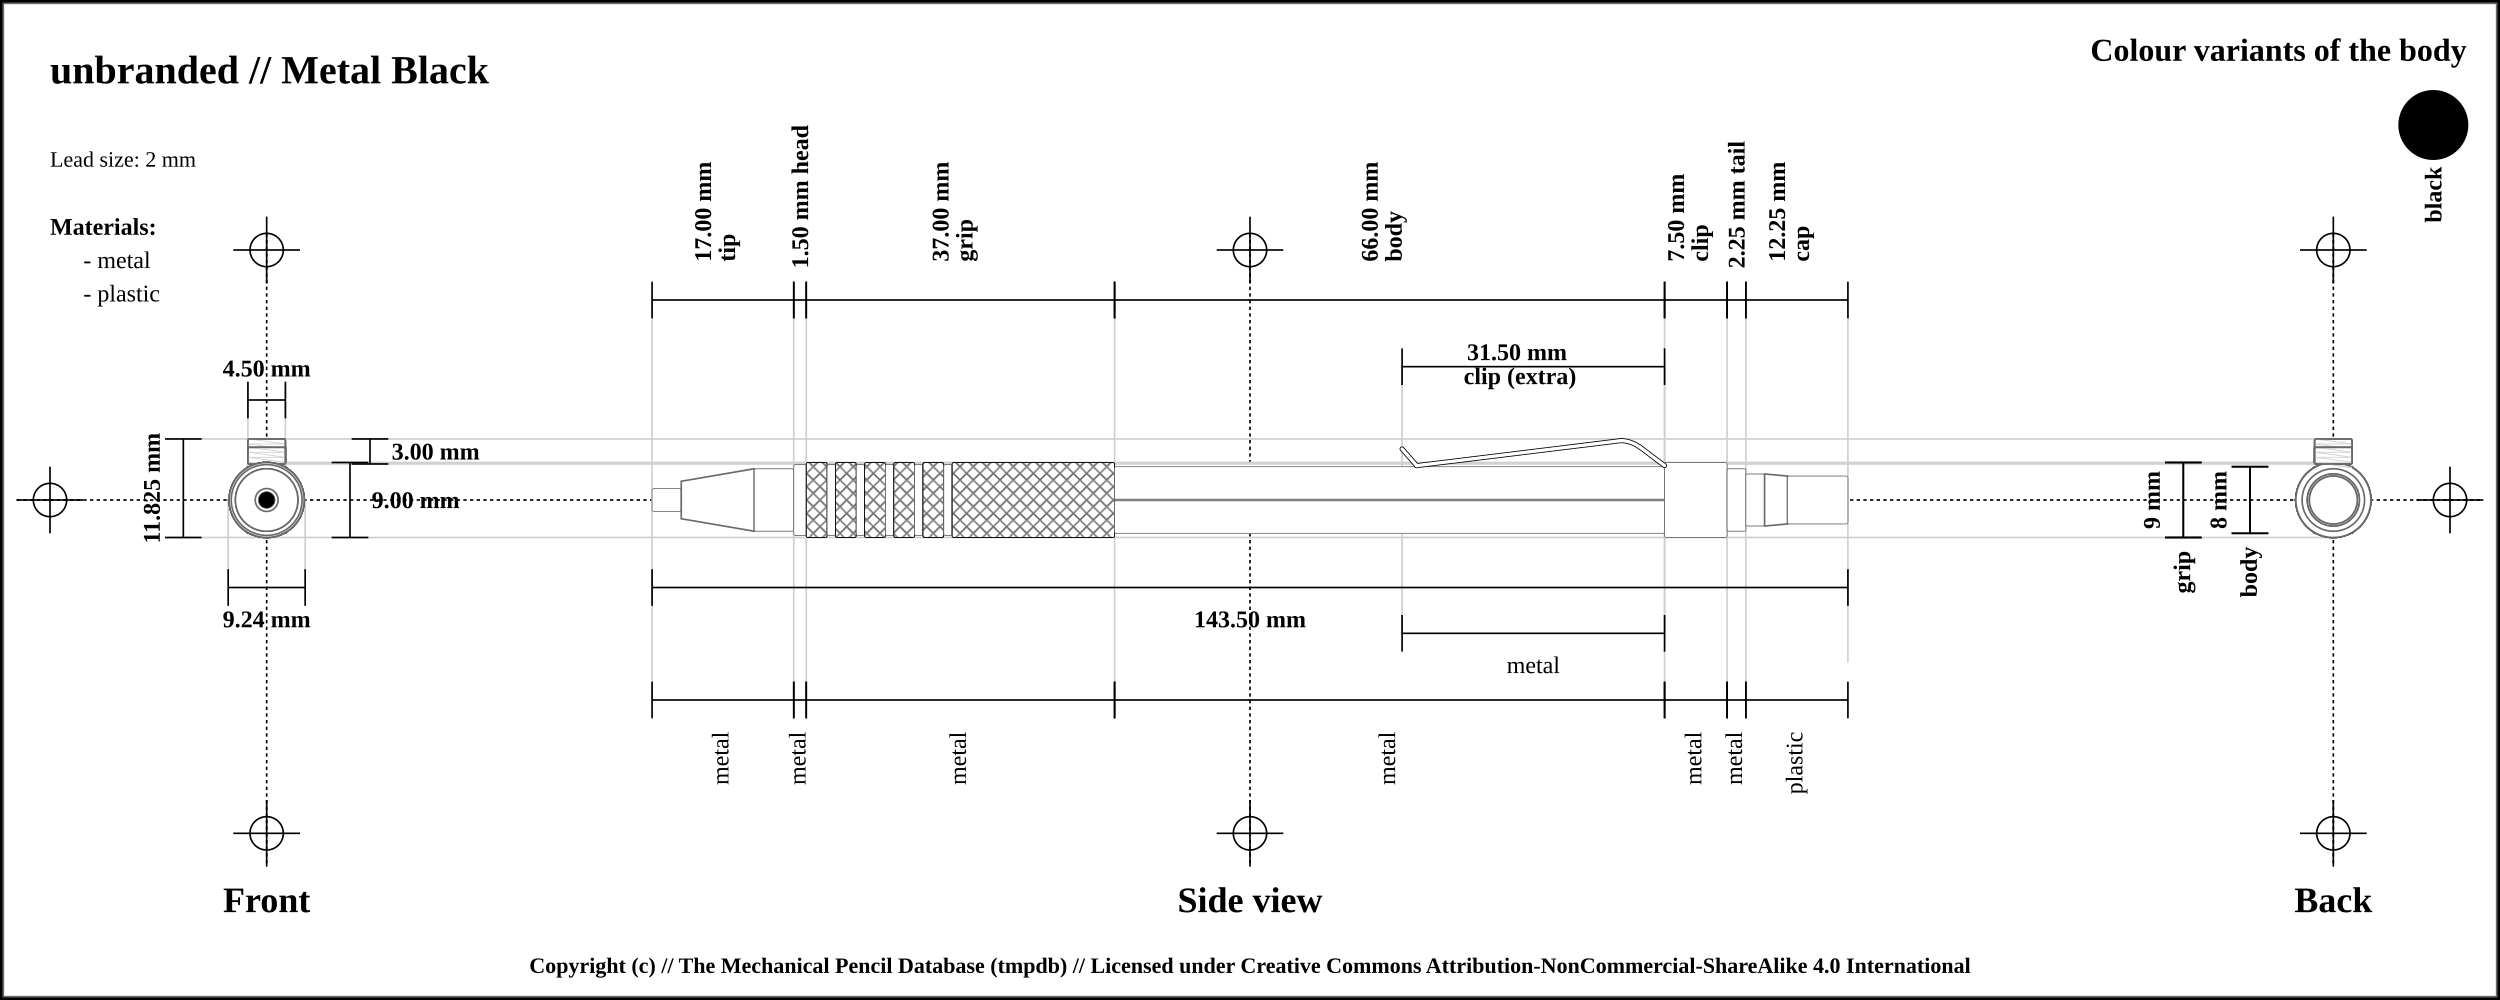
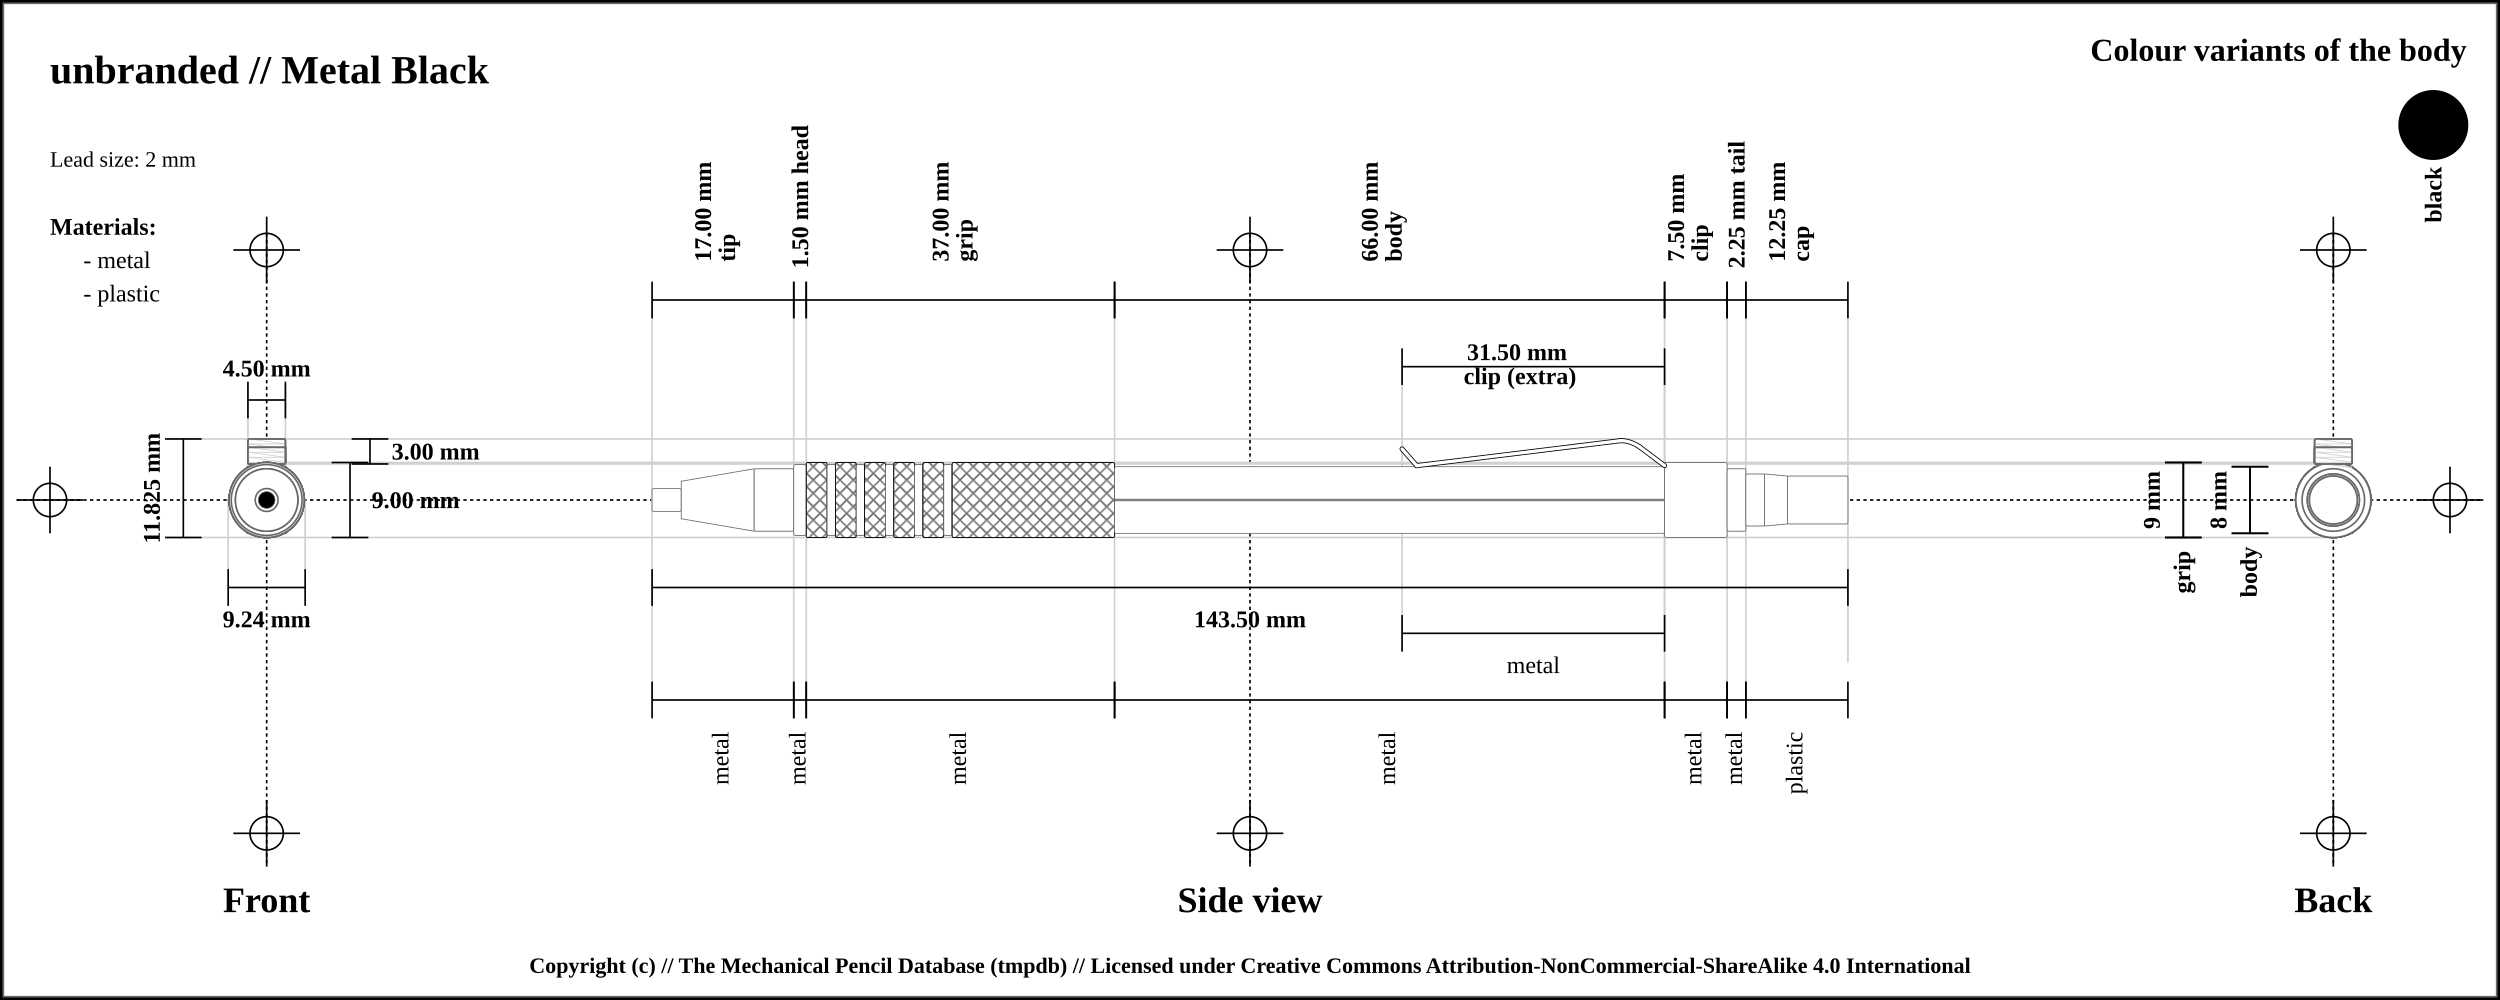
<svg xmlns="http://www.w3.org/2000/svg" width="1500" height="600">
  <pattern id="diagonalHatch" patternUnits="userSpaceOnUse" width="8" height="8">
    <rect width="6" height="6" fill="none" />
    <path stroke="dimgray" stroke-linecap="round" stroke-width="1" d="M 4,4 L 8,8" />
    <path stroke="dimgray" stroke-linecap="round" stroke-width="1" d="M 4,4 L 0,8" />
    <path stroke="gray" stroke-linecap="round" stroke-width="1" d="M 4,4 L 8,0" />
    <path stroke="gray" stroke-linecap="round" stroke-width="1" d="M 4,4 L 0,0" />
  </pattern>
  <rect x="0" y="0" width="1500" height="600" fill="white" stroke="black" stroke-width="4" />
  <rect x="2" y="2" width="1496" height="596" fill="white" stroke="dimgray" stroke-width="1" />
  <line x1="10" y1="300" x2="1490" y2="300" stroke="#000000" stroke-dasharray="2" stroke-width="1" />
  <line x1="10" y1="300" x2="50" y2="300" stroke="#000000" stroke-width="1" />
  <line x1="30" y1="280" x2="30" y2="320" stroke="#000000" stroke-width="1" />
  <circle r="10" cx="30" cy="300" fill="none" stroke="#000000" stroke-width="1" />
  <line x1="1450" y1="300" x2="1490" y2="300" stroke="#000000" stroke-width="1" />
  <line x1="1470" y1="280" x2="1470" y2="320" stroke="#000000" stroke-width="1" />
  <circle r="10" cx="1470" cy="300" fill="none" stroke="#000000" stroke-width="1" />
  <line x1="160" y1="140" x2="160" y2="520" stroke="#000000" stroke-dasharray="2" stroke-width="1" />
  <line x1="140" y1="150" x2="180" y2="150" stroke="#000000" stroke-width="1" />
  <line x1="160" y1="130" x2="160" y2="170" stroke="#000000" stroke-width="1" />
  <circle r="10" cx="160" cy="150" fill="none" stroke="#000000" stroke-width="1" />
  <line x1="140" y1="500" x2="180" y2="500" stroke="#000000" stroke-width="1" />
  <line x1="160" y1="480" x2="160" y2="520" stroke="#000000" stroke-width="1" />
  <circle r="10" cx="160" cy="500" fill="none" stroke="#000000" stroke-width="1" />
  <line x1="750" y1="140" x2="750" y2="520" stroke="#000000" stroke-dasharray="2" stroke-width="1" />
  <line x1="730" y1="150" x2="770" y2="150" stroke="#000000" stroke-width="1" />
  <line x1="750" y1="130" x2="750" y2="170" stroke="#000000" stroke-width="1" />
  <circle r="10" cx="750" cy="150" fill="none" stroke="#000000" stroke-width="1" />
  <line x1="730" y1="500" x2="770" y2="500" stroke="#000000" stroke-width="1" />
  <line x1="750" y1="480" x2="750" y2="520" stroke="#000000" stroke-width="1" />
  <circle r="10" cx="750" cy="500" fill="none" stroke="#000000" stroke-width="1" />
  <line x1="1400" y1="140" x2="1400" y2="520" stroke="#000000" stroke-dasharray="2" stroke-width="1" />
  <line x1="1380" y1="150" x2="1420" y2="150" stroke="#000000" stroke-width="1" />
  <line x1="1400" y1="130" x2="1400" y2="170" stroke="#000000" stroke-width="1" />
  <circle r="10" cx="1400" cy="150" fill="none" stroke="#000000" stroke-width="1" />
  <line x1="1380" y1="500" x2="1420" y2="500" stroke="#000000" stroke-width="1" />
  <line x1="1400" y1="480" x2="1400" y2="520" stroke="#000000" stroke-width="1" />
  <circle r="10" cx="1400" cy="500" fill="none" stroke="#000000" stroke-width="1" />
  <text x="30" y="50" font-size="2.0em" font-weight="bold"> unbranded // Metal Black </text>
  <text x="30" y="80" font-size="1.1em"> </text>
  <text x="30" y="100" font-size="1.1em"> Lead size: 2 mm</text>
  <text x="1480" y="30" font-size="1.6em" font-weight="bold" text-anchor="end" dominant-baseline="central">Colour variants of the body</text>
  <rect x="1440" y="55" width="40" rx="50%" ry="50%" height="40" stroke="black" stroke-width="2" fill="black" />
  <text x="1460" y="100" transform="rotate(-90, 1460, 100)" font-size="1.2em" font-weight="bold" text-anchor="end" dominant-baseline="central">black</text>
  <text x="30" y="136" font-size="1.2em" font-weight="bold" text-anchor="start" dominant-baseline="central">Materials:</text>
  <text x="50" y="156" font-size="1.2em" text-anchor="start" dominant-baseline="central"> - metal</text>
  <text x="50" y="176" font-size="1.2em" text-anchor="start" dominant-baseline="central"> - plastic</text>
  <line x1="100" y1="263.375" x2="1400" y2="263.375" stroke="#cfcfcf" stroke-width="1" />
  <line x1="160" y1="278.375" x2="1400" y2="278.375" stroke="#cfcfcf" stroke-width="1" />
  <line x1="148.75" y1="230" x2="148.75" y2="300" stroke="#cfcfcf" stroke-width="1" />
  <line x1="171.25" y1="230" x2="171.25" y2="300" stroke="#cfcfcf" stroke-width="1" />
  <line x1="160" y1="277.5" x2="1400" y2="277.5" stroke="#cfcfcf" stroke-width="1" />
  <line x1="100" y1="322.5" x2="1400" y2="322.5" stroke="#cfcfcf" stroke-width="1" />
  <line x1="136.906" y1="300" x2="136.906" y2="342.5" stroke="#cfcfcf" stroke-width="1" />
  <line x1="183.094" y1="300" x2="183.094" y2="342.5" stroke="#cfcfcf" stroke-width="1" />
  <line x1="391.25" y1="180" x2="391.25" y2="420" stroke="#cfcfcf" stroke-width="1" />
  <line x1="476.25" y1="180" x2="476.25" y2="420" stroke="#cfcfcf" stroke-width="1" />
  <line x1="483.75" y1="180" x2="483.75" y2="420" stroke="#cfcfcf" stroke-width="1" />
  <line x1="668.75" y1="180" x2="668.75" y2="420" stroke="#cfcfcf" stroke-width="1" />
  <line x1="998.75" y1="180" x2="998.75" y2="420" stroke="#cfcfcf" stroke-width="1" />
  <line x1="841.25" y1="220" x2="841.25" y2="380" stroke="#cfcfcf" stroke-width="1" />
  <line x1="998.75" y1="220" x2="998.75" y2="380" stroke="#cfcfcf" stroke-width="1" />
  <line x1="1036.25" y1="180" x2="1036.25" y2="420" stroke="#cfcfcf" stroke-width="1" />
  <line x1="1047.5" y1="180" x2="1047.5" y2="420" stroke="#cfcfcf" stroke-width="1" />
  <line x1="1108.75" y1="189.5" x2="1108.75" y2="397.5" stroke="#cfcfcf" stroke-width="1" />
  <text x="160" y="540" font-size="1.8em" font-weight="bold" text-anchor="middle" dominant-baseline="central">Front</text>
  <text x="750" y="540" font-size="1.8em" font-weight="bold" text-anchor="middle" dominant-baseline="central">Side view</text>
  <text x="1400" y="540" font-size="1.8em" font-weight="bold" text-anchor="middle" dominant-baseline="central">Back</text>
  <line x1="148.75" y1="229" x2="148.75" y2="251" stroke="black" stroke-width="1" />
  <line x1="148.75" y1="240" x2="171.25" y2="240" stroke="black" stroke-width="1" />
  <line x1="171.25" y1="229" x2="171.25" y2="251" stroke="black" stroke-width="1" />
  <text x="160" y="221" font-size="1.2em" font-weight="bold" text-anchor="middle" dominant-baseline="central" fill="black">
    <tspan x="160" dy="0">4.50 mm</tspan>
  </text>
  <line x1="211" y1="263.375" x2="233" y2="263.375" stroke="black" stroke-width="1" />
  <line x1="222" y1="263.375" x2="222" y2="278.375" stroke="black" stroke-width="1" />
  <line x1="211" y1="278.375" x2="233" y2="278.375" stroke="black" stroke-width="1" />
  <text x="235" y="270.875" font-size="1.2em" font-weight="bold" text-anchor="start" dominant-baseline="central" fill="black">3.00 mm</text>
  <line x1="199" y1="277.5" x2="221" y2="277.5" stroke="black" stroke-width="1" />
  <line x1="210" y1="277.5" x2="210" y2="322.5" stroke="black" stroke-width="1" />
  <line x1="199" y1="322.5" x2="221" y2="322.5" stroke="black" stroke-width="1" />
  <text x="223" y="300" font-size="1.2em" font-weight="bold" text-anchor="start" dominant-baseline="central" fill="black">9.00 mm</text>
  <line x1="99" y1="263.375" x2="121" y2="263.375" stroke="black" stroke-width="1" />
  <line x1="110" y1="263.375" x2="110" y2="322.5" stroke="black" stroke-width="1" />
  <line x1="99" y1="322.5" x2="121" y2="322.5" stroke="black" stroke-width="1" />
  <text x="91" y="292.938" transform="rotate(-90, 91, 292.9375)" font-size="1.2em" font-weight="bold" text-anchor="middle" dominant-baseline="central" fill="black">11.825 mm</text>
  <line x1="136.906" y1="341.5" x2="136.906" y2="363.5" stroke="black" stroke-width="1" />
  <line x1="136.906" y1="352.5" x2="183.094" y2="352.5" stroke="black" stroke-width="1" />
  <line x1="183.094" y1="341.5" x2="183.094" y2="363.5" stroke="black" stroke-width="1" />
  <text x="160" y="371.5" font-size="1.2em" font-weight="bold" text-anchor="middle" dominant-baseline="central" fill="black">
    <tspan x="160" dy="0">9.24 mm</tspan>
  </text>
  <line x1="391.25" y1="169" x2="391.25" y2="191" stroke="black" stroke-width="1" />
  <line x1="391.25" y1="180" x2="476.25" y2="180" stroke="black" stroke-width="1" />
  <line x1="476.25" y1="169" x2="476.25" y2="191" stroke="black" stroke-width="1" />
  <text x="433.75" y="161" font-size="1.2em" transform="rotate(-90, 421.75, 161)" font-weight="bold" text-anchor="start" dominant-baseline="central" fill="black">
    <tspan x="425.75" dy="0">17.00 mm</tspan>
    <tspan x="425.75" dy="1em">tip</tspan>
  </text>
  <line x1="476.25" y1="169" x2="476.25" y2="191" stroke="black" stroke-width="1" />
  <line x1="476.25" y1="180" x2="483.75" y2="180" stroke="black" stroke-width="1" />
  <line x1="483.75" y1="169" x2="483.75" y2="191" stroke="black" stroke-width="1" />
  <text x="480" y="161" font-size="1.2em" transform="rotate(-90, 480, 161)" font-weight="bold" text-anchor="start" dominant-baseline="central" fill="black">
    <tspan x="480" dy="0">1.50 mm head</tspan>
  </text>
  <line x1="483.75" y1="169" x2="483.75" y2="191" stroke="black" stroke-width="1" />
  <line x1="483.75" y1="180" x2="668.75" y2="180" stroke="black" stroke-width="1" />
  <line x1="668.75" y1="169" x2="668.75" y2="191" stroke="black" stroke-width="1" />
  <text x="576.25" y="161" font-size="1.2em" transform="rotate(-90, 564.25, 161)" font-weight="bold" text-anchor="start" dominant-baseline="central" fill="black">
    <tspan x="568.25" dy="0">37.00 mm</tspan>
    <tspan x="568.25" dy="1em">grip</tspan>
  </text>
  <line x1="668.75" y1="169" x2="668.75" y2="191" stroke="black" stroke-width="1" />
  <line x1="668.75" y1="180" x2="998.75" y2="180" stroke="black" stroke-width="1" />
  <line x1="998.75" y1="169" x2="998.75" y2="191" stroke="black" stroke-width="1" />
  <text x="833.75" y="161" font-size="1.2em" transform="rotate(-90, 821.75, 161)" font-weight="bold" text-anchor="start" dominant-baseline="central" fill="black">
    <tspan x="825.75" dy="0">66.00 mm</tspan>
    <tspan x="825.75" dy="1em">body</tspan>
  </text>
  <line x1="998.75" y1="169" x2="998.75" y2="191" stroke="black" stroke-width="1" />
  <line x1="998.75" y1="180" x2="1036.25" y2="180" stroke="black" stroke-width="1" />
  <line x1="1036.25" y1="169" x2="1036.25" y2="191" stroke="black" stroke-width="1" />
  <text x="1017.5" y="161" font-size="1.2em" transform="rotate(-90, 1005.5, 161)" font-weight="bold" text-anchor="start" dominant-baseline="central" fill="black">
    <tspan x="1009.5" dy="0">7.50 mm</tspan>
    <tspan x="1009.5" dy="1em">clip</tspan>
  </text>
  <line x1="841.25" y1="209" x2="841.25" y2="231" stroke="black" stroke-width="1" />
  <line x1="841.25" y1="220" x2="998.75" y2="220" stroke="black" stroke-width="1" />
  <line x1="998.75" y1="209" x2="998.75" y2="231" stroke="black" stroke-width="1" />
  <text x="920" y="212" font-weight="bold" font-size="1.2em" text-anchor="middle" dominant-baseline="middle" fill="black">
    <tspan x="912" dy="0">31.50 mm</tspan>
    <tspan x="912" dy="1em">clip (extra)</tspan>
  </text>
  <line x1="1036.25" y1="169" x2="1036.25" y2="191" stroke="black" stroke-width="1" />
  <line x1="1036.25" y1="180" x2="1047.5" y2="180" stroke="black" stroke-width="1" />
  <line x1="1047.5" y1="169" x2="1047.5" y2="191" stroke="black" stroke-width="1" />
  <text x="1041.875" y="161" font-size="1.2em" transform="rotate(-90, 1041.875, 161)" font-weight="bold" text-anchor="start" dominant-baseline="central" fill="black">
    <tspan x="1041.875" dy="0">2.25 mm tail</tspan>
  </text>
  <line x1="1047.5" y1="169" x2="1047.5" y2="191" stroke="black" stroke-width="1" />
  <line x1="1047.5" y1="180" x2="1108.75" y2="180" stroke="black" stroke-width="1" />
  <line x1="1108.75" y1="169" x2="1108.75" y2="191" stroke="black" stroke-width="1" />
  <text x="1078.125" y="161" font-size="1.2em" transform="rotate(-90, 1066.125, 161)" font-weight="bold" text-anchor="start" dominant-baseline="central" fill="black">
    <tspan x="1070.125" dy="0">12.25 mm</tspan>
    <tspan x="1070.125" dy="1em">cap</tspan>
  </text>
  <line x1="391.25" y1="341.5" x2="391.25" y2="363.5" stroke="black" stroke-width="1" />
  <line x1="391.25" y1="352.5" x2="1108.75" y2="352.5" stroke="black" stroke-width="1" />
  <line x1="1108.75" y1="341.5" x2="1108.75" y2="363.5" stroke="black" stroke-width="1" />
  <text x="750" y="371.5" font-size="1.2em" font-weight="bold" text-anchor="middle" dominant-baseline="central" fill="black">
    <tspan x="750" dy="0">143.50 mm</tspan>
  </text>
  <line x1="391.25" y1="409" x2="391.25" y2="431" stroke="black" stroke-width="1" />
  <line x1="391.25" y1="420" x2="476.25" y2="420" stroke="black" stroke-width="1" />
  <line x1="476.25" y1="409" x2="476.25" y2="431" stroke="black" stroke-width="1" />
  <text x="433.75" y="439" font-size="1.2em" transform="rotate(-90, 433.75, 439)" text-anchor="end" dominant-baseline="middle" fill="black">
    <tspan x="433.75" dy="0">metal</tspan>
  </text>
  <line x1="476.25" y1="409" x2="476.25" y2="431" stroke="black" stroke-width="1" />
  <line x1="476.25" y1="420" x2="483.75" y2="420" stroke="black" stroke-width="1" />
  <line x1="483.75" y1="409" x2="483.75" y2="431" stroke="black" stroke-width="1" />
  <text x="480" y="439" font-size="1.2em" transform="rotate(-90, 480, 439)" text-anchor="end" dominant-baseline="middle" fill="black">
    <tspan x="480" dy="0">metal</tspan>
  </text>
  <line x1="483.75" y1="409" x2="483.75" y2="431" stroke="black" stroke-width="1" />
  <line x1="483.75" y1="420" x2="668.75" y2="420" stroke="black" stroke-width="1" />
  <line x1="668.75" y1="409" x2="668.75" y2="431" stroke="black" stroke-width="1" />
  <text x="576.25" y="439" font-size="1.2em" transform="rotate(-90, 576.25, 439)" text-anchor="end" dominant-baseline="middle" fill="black">
    <tspan x="576.25" dy="0">metal</tspan>
  </text>
  <line x1="668.75" y1="409" x2="668.75" y2="431" stroke="black" stroke-width="1" />
  <line x1="668.75" y1="420" x2="998.75" y2="420" stroke="black" stroke-width="1" />
  <line x1="998.75" y1="409" x2="998.75" y2="431" stroke="black" stroke-width="1" />
  <text x="833.75" y="439" font-size="1.2em" transform="rotate(-90, 833.75, 439)" text-anchor="end" dominant-baseline="middle" fill="black">
    <tspan x="833.75" dy="0">metal</tspan>
  </text>
  <line x1="998.75" y1="409" x2="998.75" y2="431" stroke="black" stroke-width="1" />
  <line x1="998.75" y1="420" x2="1036.25" y2="420" stroke="black" stroke-width="1" />
  <line x1="1036.25" y1="409" x2="1036.25" y2="431" stroke="black" stroke-width="1" />
  <text x="1017.5" y="439" font-size="1.2em" transform="rotate(-90, 1017.5, 439)" text-anchor="end" dominant-baseline="middle" fill="black">
    <tspan x="1017.5" dy="0">metal</tspan>
  </text>
  <line x1="841.25" y1="369" x2="841.25" y2="391" stroke="black" stroke-width="1" />
  <line x1="841.25" y1="380" x2="998.75" y2="380" stroke="black" stroke-width="1" />
  <line x1="998.75" y1="369" x2="998.75" y2="391" stroke="black" stroke-width="1" />
  <text x="920" y="399" font-size="1.2em" text-anchor="middle" dominant-baseline="central" fill="black">
    <tspan x="920" dy="0">metal</tspan>
  </text>
  <line x1="1036.25" y1="409" x2="1036.25" y2="431" stroke="black" stroke-width="1" />
  <line x1="1036.25" y1="420" x2="1047.5" y2="420" stroke="black" stroke-width="1" />
  <line x1="1047.5" y1="409" x2="1047.5" y2="431" stroke="black" stroke-width="1" />
  <text x="1041.875" y="439" font-size="1.2em" transform="rotate(-90, 1041.875, 439)" text-anchor="end" dominant-baseline="middle" fill="black">
    <tspan x="1041.875" dy="0">metal</tspan>
  </text>
  <line x1="1047.5" y1="409" x2="1047.5" y2="431" stroke="black" stroke-width="1" />
  <line x1="1047.5" y1="420" x2="1108.75" y2="420" stroke="black" stroke-width="1" />
  <line x1="1108.75" y1="409" x2="1108.75" y2="431" stroke="black" stroke-width="1" />
  <text x="1078.125" y="439" font-size="1.2em" transform="rotate(-90, 1078.125, 439)" text-anchor="end" dominant-baseline="middle" fill="black">
    <tspan x="1078.125" dy="0">plastic</tspan>
  </text>
  <line x1="1299" y1="277.5" x2="1321" y2="277.5" stroke="black" stroke-width="1" />
  <line x1="1310" y1="277.5" x2="1310" y2="322.5" stroke="black" stroke-width="1" />
  <line x1="1299" y1="322.5" x2="1321" y2="322.5" stroke="black" stroke-width="1" />
  <text x="1291" y="300" transform="rotate(-90, 1291, 300)" font-size="1.2em" font-weight="bold" text-anchor="middle" dominant-baseline="central" fill="black">9 mm</text>
  <line x1="1299" y1="277.5" x2="1321" y2="277.5" stroke="black" stroke-width="1" />
  <line x1="1310" y1="277.5" x2="1310" y2="322.5" stroke="black" stroke-width="1" />
  <line x1="1299" y1="322.5" x2="1321" y2="322.5" stroke="black" stroke-width="1" />
  <text x="1310" y="330.5" transform="rotate(-90, 1310, 330.5)" font-weight="bold" font-size="1.2em" text-anchor="end" dominant-baseline="middle" fill="black">grip</text>
  <line x1="1339" y1="280" x2="1361" y2="280" stroke="black" stroke-width="1" />
  <line x1="1350" y1="280" x2="1350" y2="320" stroke="black" stroke-width="1" />
  <line x1="1339" y1="320" x2="1361" y2="320" stroke="black" stroke-width="1" />
  <text x="1331" y="300" transform="rotate(-90, 1331, 300)" font-size="1.2em" font-weight="bold" text-anchor="middle" dominant-baseline="central" fill="black">8 mm</text>
  <line x1="1339" y1="280" x2="1361" y2="280" stroke="black" stroke-width="1" />
  <line x1="1350" y1="280" x2="1350" y2="320" stroke="black" stroke-width="1" />
  <line x1="1339" y1="320" x2="1361" y2="320" stroke="black" stroke-width="1" />
  <text x="1350" y="328" transform="rotate(-90, 1350, 328)" font-weight="bold" font-size="1.2em" text-anchor="end" dominant-baseline="middle" fill="black">body</text>
  <rect x="391.25" y="293.125" width="17.5" height="13.75" rx="1" ry="1" stroke-width="0.5" stroke="dimgray" fill="white" />
-   <path d="M408.75 288.75 L452.5 281.25 L452.5 318.75 L408.75 311.25 Z" stroke-width="1" stroke="dimgray" fill="white" />
+   <path d="M408.75 288.75 L452.5 281.25 L452.5 318.75 L408.75 311.25 Z" stroke-width="0.5" stroke="dimgray" stroke-linejoin="round" fill="white" />
  <rect x="452.5" y="281.25" width="23.75" height="37.5" rx="1" ry="1" stroke-width="0.5" stroke="dimgray" fill="white" />
  <rect x="476.25" y="278.75" width="7.5" height="42.5" rx="1" ry="1" stroke-width="0.5" stroke="dimgray" fill="white" />
  <rect x="483.75" y="277.5" width="12.5" height="45" rx="1" ry="1" stroke-width="0.5" stroke="dimgray" fill="white" />
  <rect x="483.75" y="277.5" width="12.5" height="45" rx="1" ry="1" stroke-width="0.5" stroke="black" fill="url(#diagonalHatch)" />
  <rect x="496.25" y="278.75" width="5" height="42.5" rx="1" ry="1" stroke-width="0.5" stroke="dimgray" fill="white" />
  <rect x="501.25" y="277.5" width="12.5" height="45" rx="1" ry="1" stroke-width="0.5" stroke="dimgray" fill="white" />
  <rect x="501.25" y="277.5" width="12.5" height="45" rx="1" ry="1" stroke-width="0.5" stroke="black" fill="url(#diagonalHatch)" />
  <rect x="513.75" y="278.75" width="5" height="42.5" rx="1" ry="1" stroke-width="0.5" stroke="dimgray" fill="white" />
  <rect x="518.75" y="277.5" width="12.5" height="45" rx="1" ry="1" stroke-width="0.5" stroke="dimgray" fill="white" />
  <rect x="518.75" y="277.5" width="12.5" height="45" rx="1" ry="1" stroke-width="0.5" stroke="black" fill="url(#diagonalHatch)" />
  <rect x="531.25" y="278.75" width="5" height="42.5" rx="1" ry="1" stroke-width="0.5" stroke="dimgray" fill="white" />
  <rect x="536.25" y="277.5" width="12.5" height="45" rx="1" ry="1" stroke-width="0.5" stroke="dimgray" fill="white" />
  <rect x="536.25" y="277.5" width="12.5" height="45" rx="1" ry="1" stroke-width="0.5" stroke="black" fill="url(#diagonalHatch)" />
  <rect x="548.75" y="278.75" width="5" height="42.5" rx="1" ry="1" stroke-width="0.5" stroke="dimgray" fill="white" />
  <rect x="553.75" y="277.5" width="12.5" height="45" rx="1" ry="1" stroke-width="0.5" stroke="dimgray" fill="white" />
  <rect x="553.75" y="277.5" width="12.5" height="45" rx="1" ry="1" stroke-width="0.5" stroke="black" fill="url(#diagonalHatch)" />
  <rect x="566.25" y="278.75" width="5" height="42.5" rx="1" ry="1" stroke-width="0.5" stroke="dimgray" fill="white" />
  <rect x="571.25" y="277.5" width="97.5" height="45" rx="1" ry="1" stroke-width="0.5" stroke="dimgray" fill="white" />
  <rect x="571.25" y="277.5" width="97.5" height="45" rx="1" ry="1" stroke-width="0.5" stroke="black" fill="url(#diagonalHatch)" />
  <rect x="668.75" y="280" width="330" height="40" rx="1" ry="1" stroke-width="0.5" stroke="dimgray" fill="white" />
  <line x1="668.75" y1="300" x2="998.75" y2="300" stroke-width="1.5" stroke="black" fill="none" stroke-opacity="0.5" />
  <line x1="668.75" y1="300" x2="998.75" y2="300" stroke-width="0.5" stroke="gray" fill="none" stroke-opacity="0.5" />
  <rect x="998.75" y="277.5" width="37.5" height="45" rx="1" ry="1" stroke-width="0.5" stroke="dimgray" fill="white" />
  <line x1="841.25" y1="269.375" x2="850" y2="279.375" stroke-width="3" stroke="black" fill="dimgray" stroke-linecap="round" />
/&gt;<line x1="850" y1="279.375" x2="972.5" y2="264.375" stroke-width="3" stroke="black" fill="dimgray" stroke-linecap="round" />
/&gt;<path d="M972.5 264.375 Q978.125 264.375 983.75 268.125" stroke-width="3" stroke="black" fill="none" stroke-linecap="round" />
  <line x1="983.75" y1="268.125" x2="998.75" y2="279.375" stroke-width="3" stroke="black" fill="dimgray" stroke-linecap="round" />
/&gt;<line x1="841.25" y1="269.375" x2="850" y2="279.375" stroke-width="2" stroke="white" fill="white" stroke-linecap="round" />
/&gt;<line x1="850" y1="279.375" x2="972.5" y2="264.375" stroke-width="2" stroke="white" fill="white" stroke-linecap="round" />
/&gt;<path d="M972.5 264.375 Q978.125 264.375 983.75 268.125" stroke-width="2" stroke="white" fill="none" stroke-linecap="round" />
  <line x1="983.75" y1="268.125" x2="998.75" y2="279.375" stroke-width="2" stroke="white" fill="white" stroke-linecap="round" />
/&gt;<rect x="1036.25" y="281.25" width="11.25" height="37.5" rx="1" ry="1" stroke-width="0.5" stroke="dimgray" fill="white" />
  <rect x="1047.5" y="284.375" width="11.25" height="31.25" rx="1" ry="1" stroke-width="0.5" stroke="dimgray" fill="white" />
-   <path d="M1058.75 284.375 L1072.5 285.625 L1072.5 314.375 L1058.75 315.625 Z" stroke-width="1" stroke="dimgray" fill="white" />
+   <path d="M1058.75 284.375 L1072.5 285.625 L1072.5 314.375 L1058.75 315.625 Z" stroke-width="0.5" stroke="dimgray" stroke-linejoin="round" fill="white" />
  <rect x="1072.5" y="285.625" width="36.25" height="28.75" rx="1" ry="1" stroke-width="0.5" stroke="dimgray" fill="white" />
  <circle r="14.375" cx="160" cy="300" fill="white" stroke="dimgray" stroke-width="1" />
  <circle r="15.625" cx="160" cy="300" stroke="dimgray" stroke-width="1" fill="white" />
  <circle r="14.375" cx="160" cy="300" stroke="dimgray" stroke-width="1" fill="white" />
  <circle r="15.625" cx="160" cy="300" fill="white" stroke="dimgray" stroke-width="1" />
  <circle r="18.75" cx="160" cy="300" fill="white" stroke="dimgray" stroke-width="1" />
  <rect x="148.75" y="267.125" width="22.5" height="11.25" rx="1" ry="1" stroke-width="1.0" stroke="dimgray" fill="white" />
  <rect x="148.75" y="267.125" width="22.5" height="11.25" rx="1" ry="1" stroke-width="1.0" stroke="dimgray" fill="none" />
  <rect x="148.75" y="274.625" width="22.5" height="3.75" rx="1" ry="1" stroke-width="1.0" stroke="dimgray" fill="white" />
  <line x1="148.75" x2="171.25" y1="274.625" y2="277.625" stroke-width="0.5" stroke="#cfcfcf" />
  <line x1="148.75" x2="171.25" y1="277.625" y2="277.625" stroke-width="0.5" stroke="#cfcfcf" />
  <line x1="148.75" x2="171.25" y1="277.625" y2="280.625" stroke-width="0.5" stroke="#cfcfcf" />
  <rect x="148.75" y="274.625" width="22.5" height="3.75" rx="1" ry="1" stroke-width="1.0" stroke="dimgray" fill="none" />
  <rect x="148.75" y="263.375" width="22.5" height="15" rx="1" ry="1" stroke-width="1.0" stroke="dimgray" fill="white" />
  <line x1="148.75" x2="171.25" y1="263.375" y2="266.375" stroke-width="0.5" stroke="#cfcfcf" />
  <line x1="148.75" x2="171.25" y1="266.375" y2="266.375" stroke-width="0.5" stroke="#cfcfcf" />
  <line x1="148.75" x2="171.25" y1="266.375" y2="269.375" stroke-width="0.5" stroke="#cfcfcf" />
  <line x1="148.75" x2="171.25" y1="269.375" y2="269.375" stroke-width="0.5" stroke="#cfcfcf" />
  <line x1="148.75" x2="171.25" y1="269.375" y2="272.375" stroke-width="0.5" stroke="#cfcfcf" />
  <line x1="148.75" x2="171.25" y1="272.375" y2="272.375" stroke-width="0.5" stroke="#cfcfcf" />
  <line x1="148.75" x2="171.25" y1="272.375" y2="275.375" stroke-width="0.5" stroke="#cfcfcf" />
  <line x1="148.75" x2="171.25" y1="275.375" y2="275.375" stroke-width="0.5" stroke="#cfcfcf" />
  <line x1="148.75" x2="171.25" y1="275.375" y2="278.375" stroke-width="0.5" stroke="#cfcfcf" />
  <rect x="148.75" y="263.375" width="22.5" height="15" rx="1" ry="1" stroke-width="1.0" stroke="dimgray" fill="none" />
  <rect x="148.75" y="268.375" width="22.5" height="10" rx="1" ry="1" stroke-width="1.0" stroke="dimgray" fill="white" />
  <line x1="148.75" x2="171.25" y1="268.375" y2="271.375" stroke-width="0.5" stroke="#cfcfcf" />
  <line x1="148.75" x2="171.25" y1="271.375" y2="271.375" stroke-width="0.5" stroke="#cfcfcf" />
  <line x1="148.75" x2="171.25" y1="271.375" y2="274.375" stroke-width="0.5" stroke="#cfcfcf" />
  <line x1="148.75" x2="171.25" y1="274.375" y2="274.375" stroke-width="0.5" stroke="#cfcfcf" />
  <line x1="148.75" x2="171.25" y1="274.375" y2="277.375" stroke-width="0.5" stroke="#cfcfcf" />
  <line x1="148.75" x2="171.25" y1="277.375" y2="277.375" stroke-width="0.5" stroke="#cfcfcf" />
  <line x1="148.75" x2="171.25" y1="277.375" y2="280.375" stroke-width="0.5" stroke="#cfcfcf" />
  <rect x="148.75" y="268.375" width="22.5" height="10" rx="1" ry="1" stroke-width="1.0" stroke="dimgray" fill="none" />
  <circle r="22.5" cx="160" cy="300" fill="white" stroke="dimgray" stroke-width="1" />
  <polygon points="148.453,280 171.547,280 183.094,300 171.547,320 148.453,320 136.906,300 " stroke="dimgray" stroke-width="1" fill="white" />
  <circle r="22.5" cx="160" cy="300" fill="white" stroke="dimgray" stroke-width="1" />
  <circle r="21.25" cx="160" cy="300" fill="white" stroke="dimgray" stroke-width="1" />
  <circle r="22.5" cx="160" cy="300" fill="white" stroke="dimgray" stroke-width="1" />
  <circle r="21.25" cx="160" cy="300" fill="white" stroke="dimgray" stroke-width="1" />
  <circle r="22.5" cx="160" cy="300" fill="white" stroke="dimgray" stroke-width="1" />
  <circle r="21.25" cx="160" cy="300" fill="white" stroke="dimgray" stroke-width="1" />
  <circle r="22.5" cx="160" cy="300" fill="white" stroke="dimgray" stroke-width="1" />
  <circle r="21.25" cx="160" cy="300" fill="white" stroke="dimgray" stroke-width="1" />
  <circle r="22.5" cx="160" cy="300" fill="white" stroke="dimgray" stroke-width="1" />
  <circle r="21.25" cx="160" cy="300" fill="white" stroke="dimgray" stroke-width="1" />
  <circle r="22.5" cx="160" cy="300" fill="white" stroke="dimgray" stroke-width="1" />
  <circle r="21.25" cx="160" cy="300" fill="white" stroke="dimgray" stroke-width="1" />
  <circle r="18.75" cx="160" cy="300" fill="white" stroke="dimgray" stroke-width="1" />
  <circle r="11.25" cx="160" cy="300" stroke="dimgray" stroke-width="1" fill="white" />
  <circle r="18.75" cx="160" cy="300" stroke="dimgray" stroke-width="1" fill="white" />
  <circle r="6.875" cx="160" cy="300" fill="white" stroke="dimgray" stroke-width="1" />
  <circle r="5" cx="160" cy="300" fill="black" stroke="dimgray" stroke-width="0.5" />
  <circle r="6.875" cx="1400" cy="300" fill="white" stroke="dimgray" stroke-width="1" />
  <circle r="11.25" cx="1400" cy="300" stroke="dimgray" stroke-width="1" fill="white" />
  <circle r="18.75" cx="1400" cy="300" stroke="dimgray" stroke-width="1" fill="white" />
  <circle r="18.75" cx="1400" cy="300" fill="white" stroke="dimgray" stroke-width="1" />
  <circle r="21.25" cx="1400" cy="300" fill="white" stroke="dimgray" stroke-width="1" />
  <circle r="22.5" cx="1400" cy="300" fill="white" stroke="dimgray" stroke-width="1" />
  <circle r="21.25" cx="1400" cy="300" fill="white" stroke="dimgray" stroke-width="1" />
  <circle r="22.5" cx="1400" cy="300" fill="white" stroke="dimgray" stroke-width="1" />
  <circle r="21.25" cx="1400" cy="300" fill="white" stroke="dimgray" stroke-width="1" />
  <circle r="22.5" cx="1400" cy="300" fill="white" stroke="dimgray" stroke-width="1" />
  <circle r="21.25" cx="1400" cy="300" fill="white" stroke="dimgray" stroke-width="1" />
  <circle r="22.5" cx="1400" cy="300" fill="white" stroke="dimgray" stroke-width="1" />
  <circle r="21.25" cx="1400" cy="300" fill="white" stroke="dimgray" stroke-width="1" />
  <circle r="22.5" cx="1400" cy="300" fill="white" stroke="dimgray" stroke-width="1" />
  <circle r="21.25" cx="1400" cy="300" fill="white" stroke="dimgray" stroke-width="1" />
  <circle r="22.5" cx="1400" cy="300" fill="white" stroke="dimgray" stroke-width="1" />
  <polygon points="1388.453,280 1411.547,280 1423.094,300 1411.547,320 1388.453,320 1376.906,300 " stroke="dimgray" stroke-width="1" fill="white" />
  <circle r="22.5" cx="1400" cy="300" fill="white" stroke="dimgray" stroke-width="1" />
  <rect x="1388.75" y="267.125" width="22.5" height="11.25" rx="1" ry="1" stroke-width="1.0" stroke="dimgray" fill="white" />
  <rect x="1388.75" y="267.125" width="22.5" height="11.25" rx="1" ry="1" stroke-width="1.0" stroke="dimgray" fill="none" />
  <rect x="1388.75" y="274.625" width="22.5" height="3.75" rx="1" ry="1" stroke-width="1.0" stroke="dimgray" fill="white" />
  <line x1="1388.75" x2="1411.25" y1="274.625" y2="277.625" stroke-width="0.5" stroke="#cfcfcf" />
  <line x1="1388.75" x2="1411.25" y1="277.625" y2="277.625" stroke-width="0.5" stroke="#cfcfcf" />
  <line x1="1388.75" x2="1411.25" y1="277.625" y2="280.625" stroke-width="0.5" stroke="#cfcfcf" />
  <rect x="1388.75" y="274.625" width="22.5" height="3.75" rx="1" ry="1" stroke-width="1.0" stroke="dimgray" fill="none" />
  <rect x="1388.75" y="263.375" width="22.5" height="15" rx="1" ry="1" stroke-width="1.0" stroke="dimgray" fill="white" />
  <line x1="1388.75" x2="1411.25" y1="263.375" y2="266.375" stroke-width="0.5" stroke="#cfcfcf" />
  <line x1="1388.75" x2="1411.25" y1="266.375" y2="266.375" stroke-width="0.5" stroke="#cfcfcf" />
  <line x1="1388.75" x2="1411.25" y1="266.375" y2="269.375" stroke-width="0.5" stroke="#cfcfcf" />
  <line x1="1388.75" x2="1411.25" y1="269.375" y2="269.375" stroke-width="0.5" stroke="#cfcfcf" />
  <line x1="1388.75" x2="1411.25" y1="269.375" y2="272.375" stroke-width="0.5" stroke="#cfcfcf" />
  <line x1="1388.75" x2="1411.25" y1="272.375" y2="272.375" stroke-width="0.5" stroke="#cfcfcf" />
  <line x1="1388.75" x2="1411.25" y1="272.375" y2="275.375" stroke-width="0.5" stroke="#cfcfcf" />
  <line x1="1388.75" x2="1411.25" y1="275.375" y2="275.375" stroke-width="0.5" stroke="#cfcfcf" />
  <line x1="1388.75" x2="1411.25" y1="275.375" y2="278.375" stroke-width="0.5" stroke="#cfcfcf" />
  <rect x="1388.75" y="263.375" width="22.5" height="15" rx="1" ry="1" stroke-width="1.0" stroke="dimgray" fill="none" />
  <rect x="1388.75" y="268.375" width="22.5" height="10" rx="1" ry="1" stroke-width="1.0" stroke="dimgray" fill="white" />
  <line x1="1388.75" x2="1411.25" y1="268.375" y2="271.375" stroke-width="0.5" stroke="#cfcfcf" />
  <line x1="1388.75" x2="1411.25" y1="271.375" y2="271.375" stroke-width="0.5" stroke="#cfcfcf" />
  <line x1="1388.75" x2="1411.25" y1="271.375" y2="274.375" stroke-width="0.5" stroke="#cfcfcf" />
  <line x1="1388.75" x2="1411.25" y1="274.375" y2="274.375" stroke-width="0.5" stroke="#cfcfcf" />
  <line x1="1388.75" x2="1411.25" y1="274.375" y2="277.375" stroke-width="0.5" stroke="#cfcfcf" />
  <line x1="1388.75" x2="1411.25" y1="277.375" y2="277.375" stroke-width="0.5" stroke="#cfcfcf" />
  <line x1="1388.75" x2="1411.25" y1="277.375" y2="280.375" stroke-width="0.5" stroke="#cfcfcf" />
  <rect x="1388.75" y="268.375" width="22.5" height="10" rx="1" ry="1" stroke-width="1.0" stroke="dimgray" fill="none" />
  <circle r="18.75" cx="1400" cy="300" fill="white" stroke="dimgray" stroke-width="1" />
  <circle r="15.625" cx="1400" cy="300" fill="white" stroke="dimgray" stroke-width="1" />
  <circle r="15.625" cx="1400" cy="300" stroke="dimgray" stroke-width="1" fill="white" />
  <circle r="14.375" cx="1400" cy="300" stroke="dimgray" stroke-width="1" fill="white" />
  <circle r="14.375" cx="1400" cy="300" fill="white" stroke="dimgray" stroke-width="1" />
  <text x="50%" y="580" font-size="1.1em" font-weight="bold" text-anchor="middle" dominant-baseline="middle">Copyright (c) // The Mechanical Pencil Database (tmpdb) // Licensed under Creative Commons Attribution-NonCommercial-ShareAlike 4.0 International</text>
</svg>
